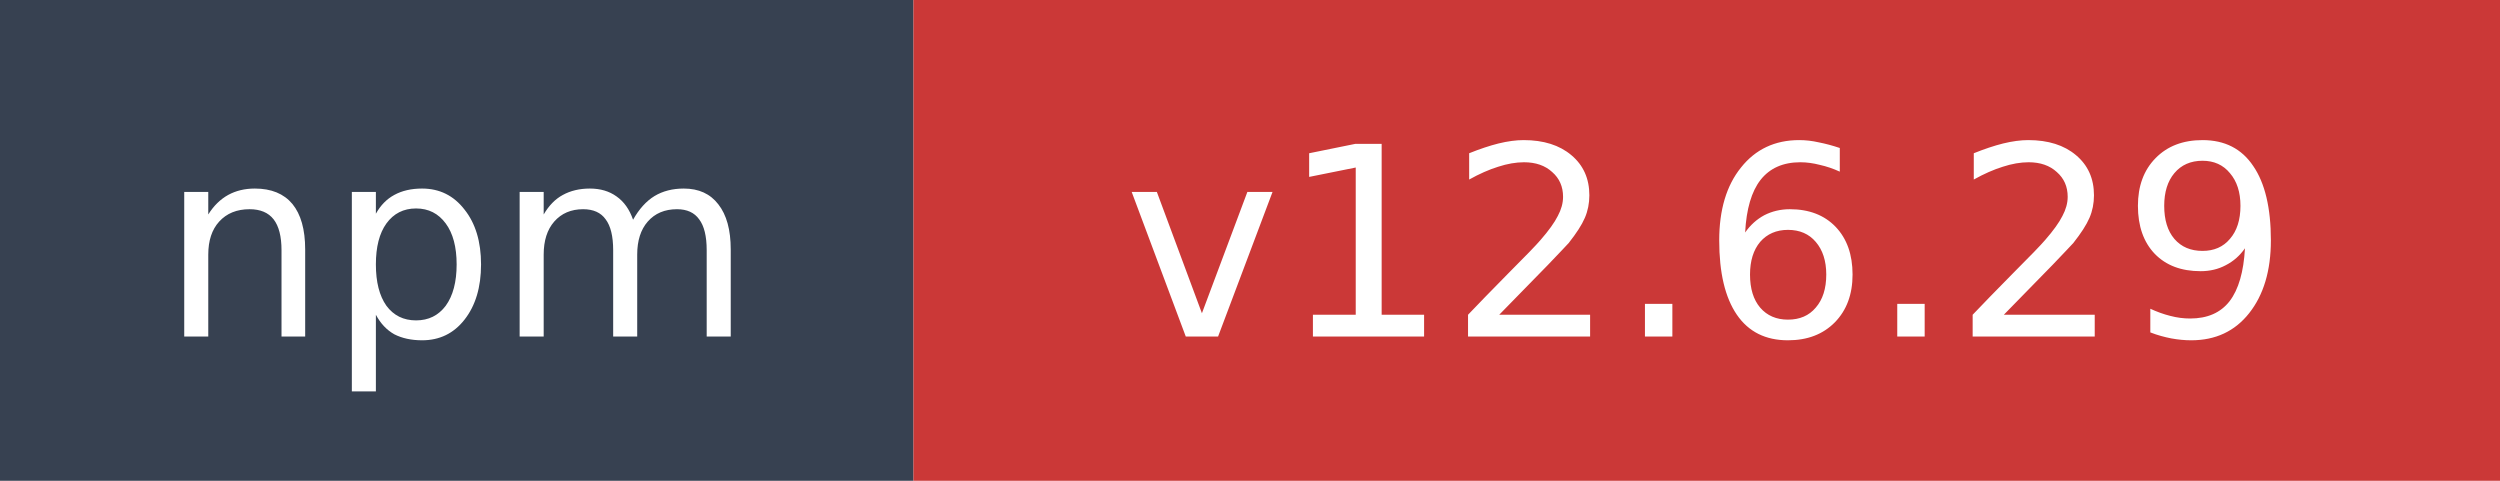
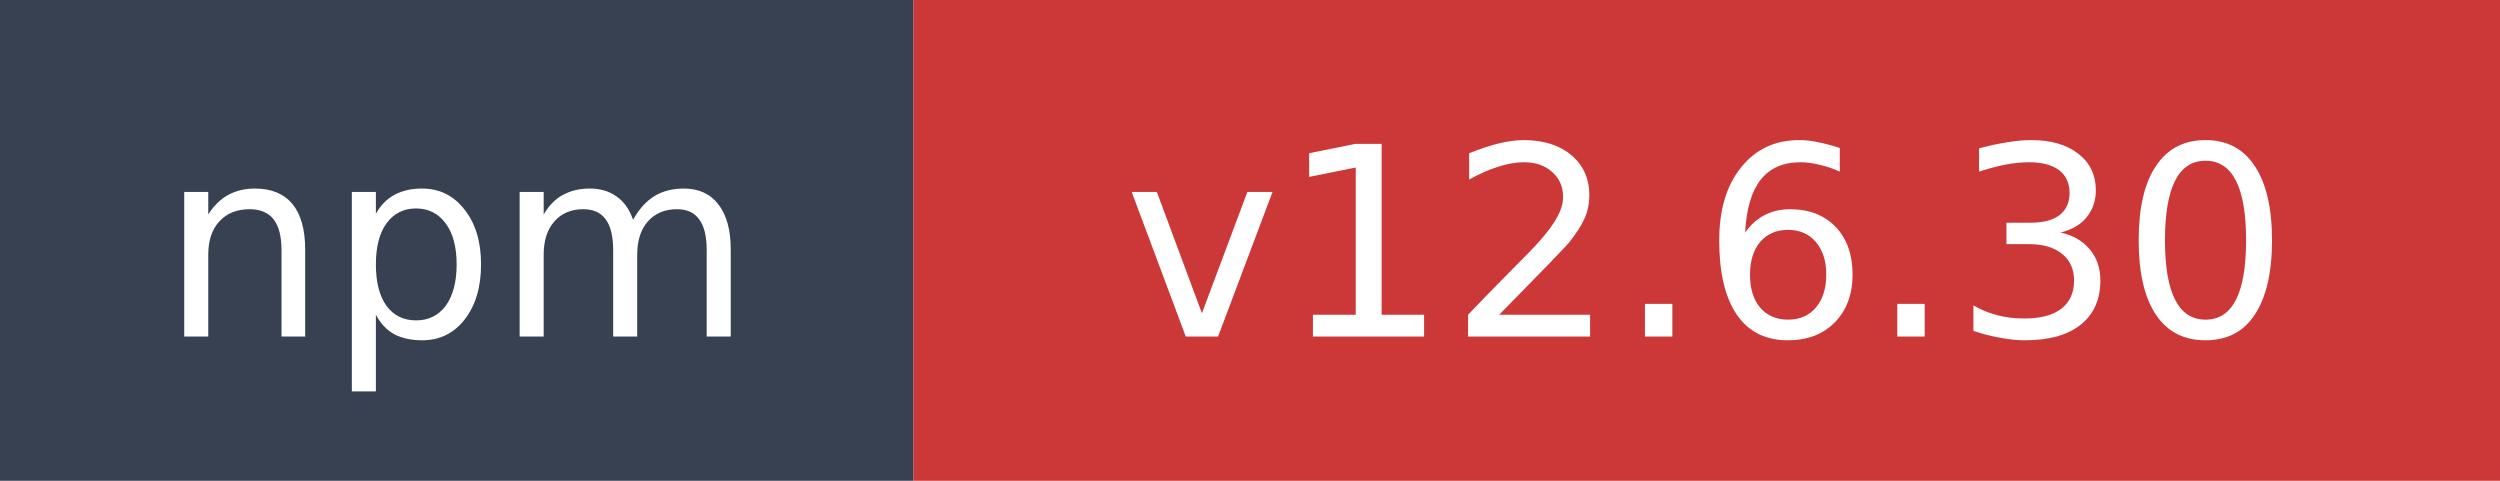
- <svg xmlns="http://www.w3.org/2000/svg" width="104" height="20" role="img" aria-label="npm: v12.6.29">
+ <svg xmlns="http://www.w3.org/2000/svg" width="104" height="20" role="img" aria-label="npm: v12.6.30">
  <rect width="38" height="20" fill="#374151" />
  <rect x="38" width="66" height="20" fill="#cb3837" />
  <text x="19" y="14" fill="#ffffff" font-family="Verdana,Geneva,DejaVu Sans,sans-serif" font-size="11" text-anchor="middle">npm</text>
-   <text x="71" y="14" fill="#ffffff" font-family="Verdana,Geneva,DejaVu Sans,sans-serif" font-size="11" text-anchor="middle">v12.6.29</text>
+   <text x="71" y="14" fill="#ffffff" font-family="Verdana,Geneva,DejaVu Sans,sans-serif" font-size="11" text-anchor="middle">v12.6.30</text>
</svg>
